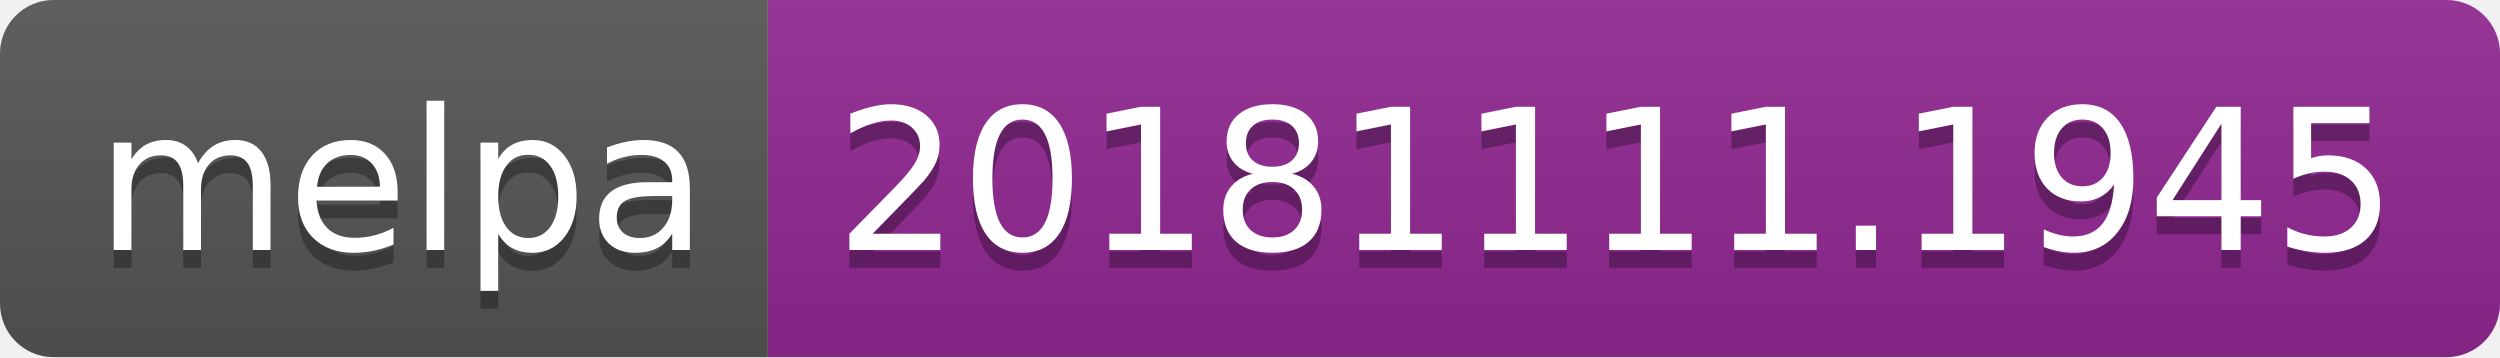
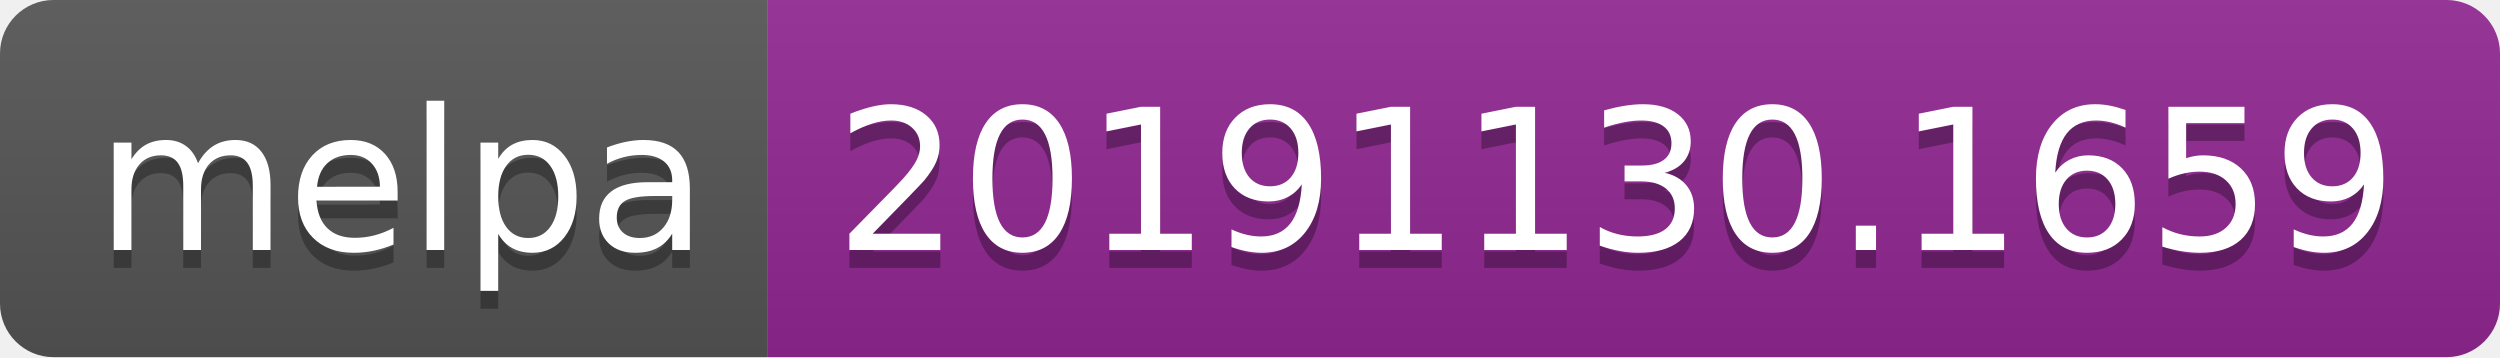
<svg xmlns="http://www.w3.org/2000/svg" width="140" height="20">
  <linearGradient id="b" x2="0" y2="100%">
    <stop offset="0" stop-color="#bbb" stop-opacity=".1" />
    <stop offset="1" stop-opacity=".1" />
  </linearGradient>
  <clipPath id="a">
    <rect width="140" height="20" rx="3" fill="#fff" />
  </clipPath>
  <g clip-path="url(#a)">
    <path fill="#555" d="M0 0h43v20H0z" />
    <path fill="#922793" d="M43 0h97v20H43z" />
    <path fill="url(#b)" d="M0 0h140v20H0z" />
  </g>
  <g fill="#fff" text-anchor="middle" font-family="DejaVu Sans,Verdana,Geneva,sans-serif" font-size="110">
    <text x="225" y="150" fill="#010101" fill-opacity=".3" transform="scale(.1)" textLength="330">melpa</text>
    <text x="225" y="140" transform="scale(.1)" textLength="330">melpa</text>
-     <text x="905" y="150" fill="#010101" fill-opacity=".3" transform="scale(.1)" textLength="870">20181111.1945</text>
-     <text x="905" y="140" transform="scale(.1)" textLength="870">20181111.1945</text>
+     <text x="905" y="150" fill="#010101" fill-opacity=".3" transform="scale(.1)" textLength="870">20191130.1659</text>
+     <text x="905" y="140" transform="scale(.1)" textLength="870">20191130.1659</text>
  </g>
</svg>
